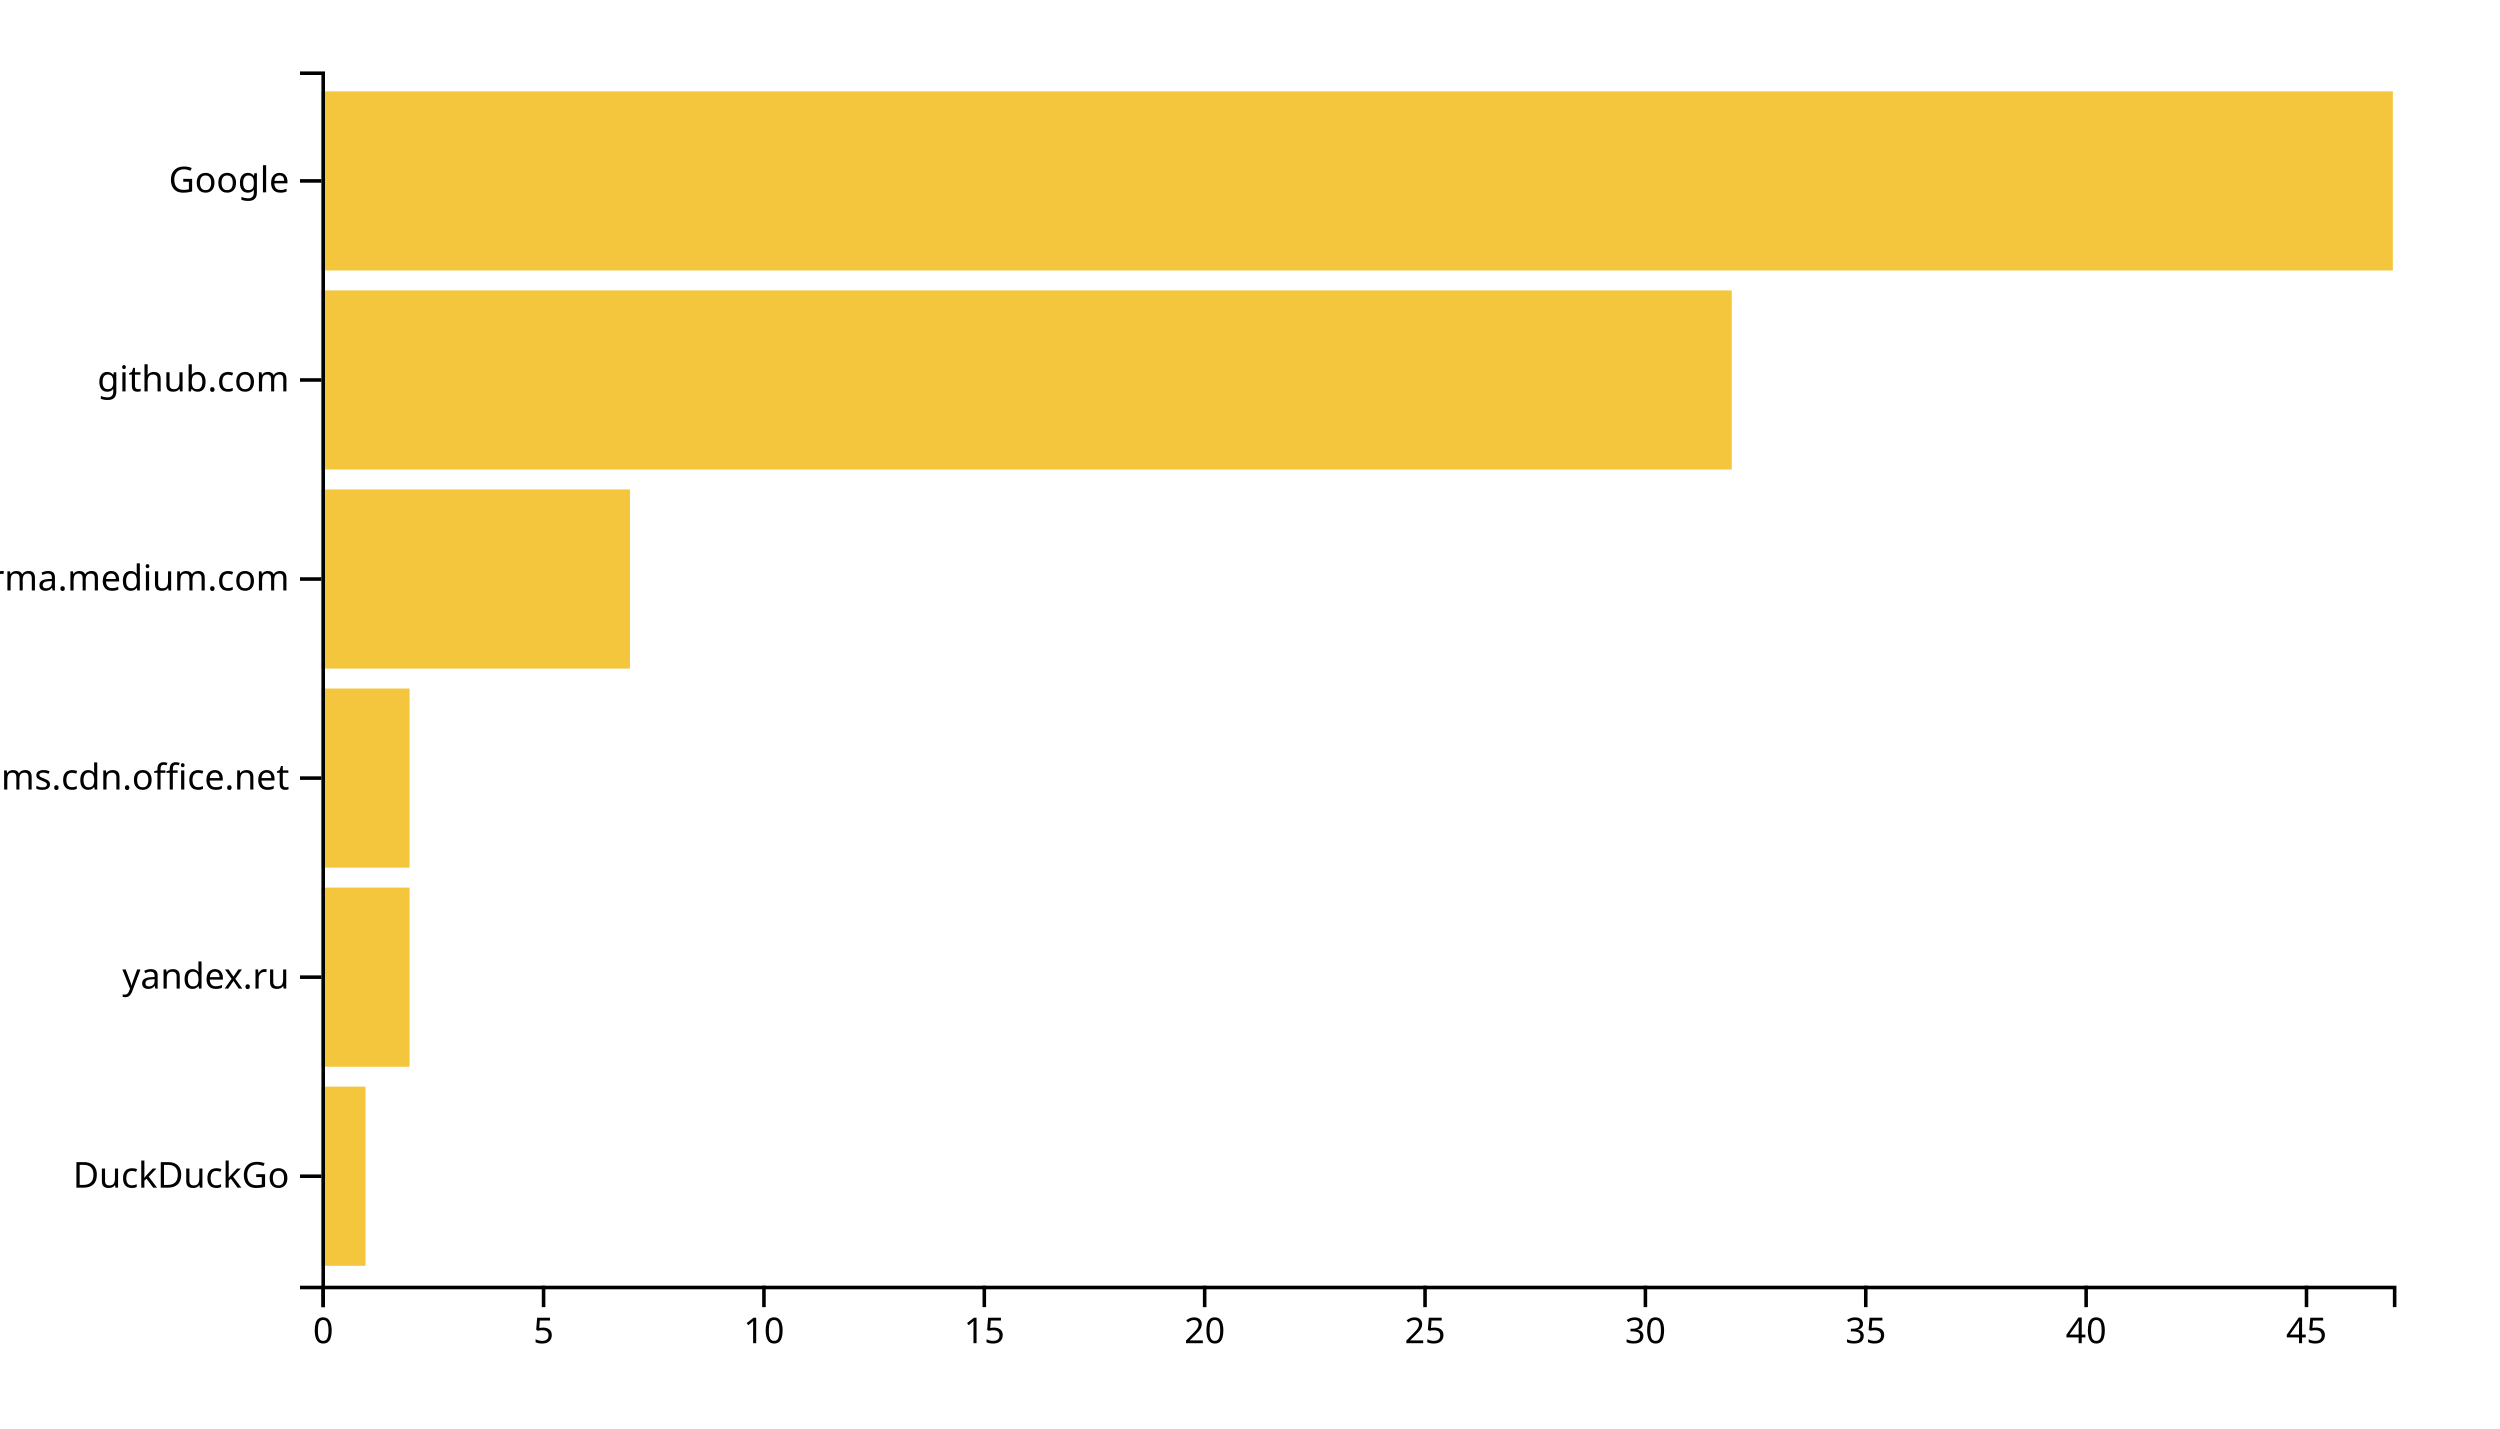
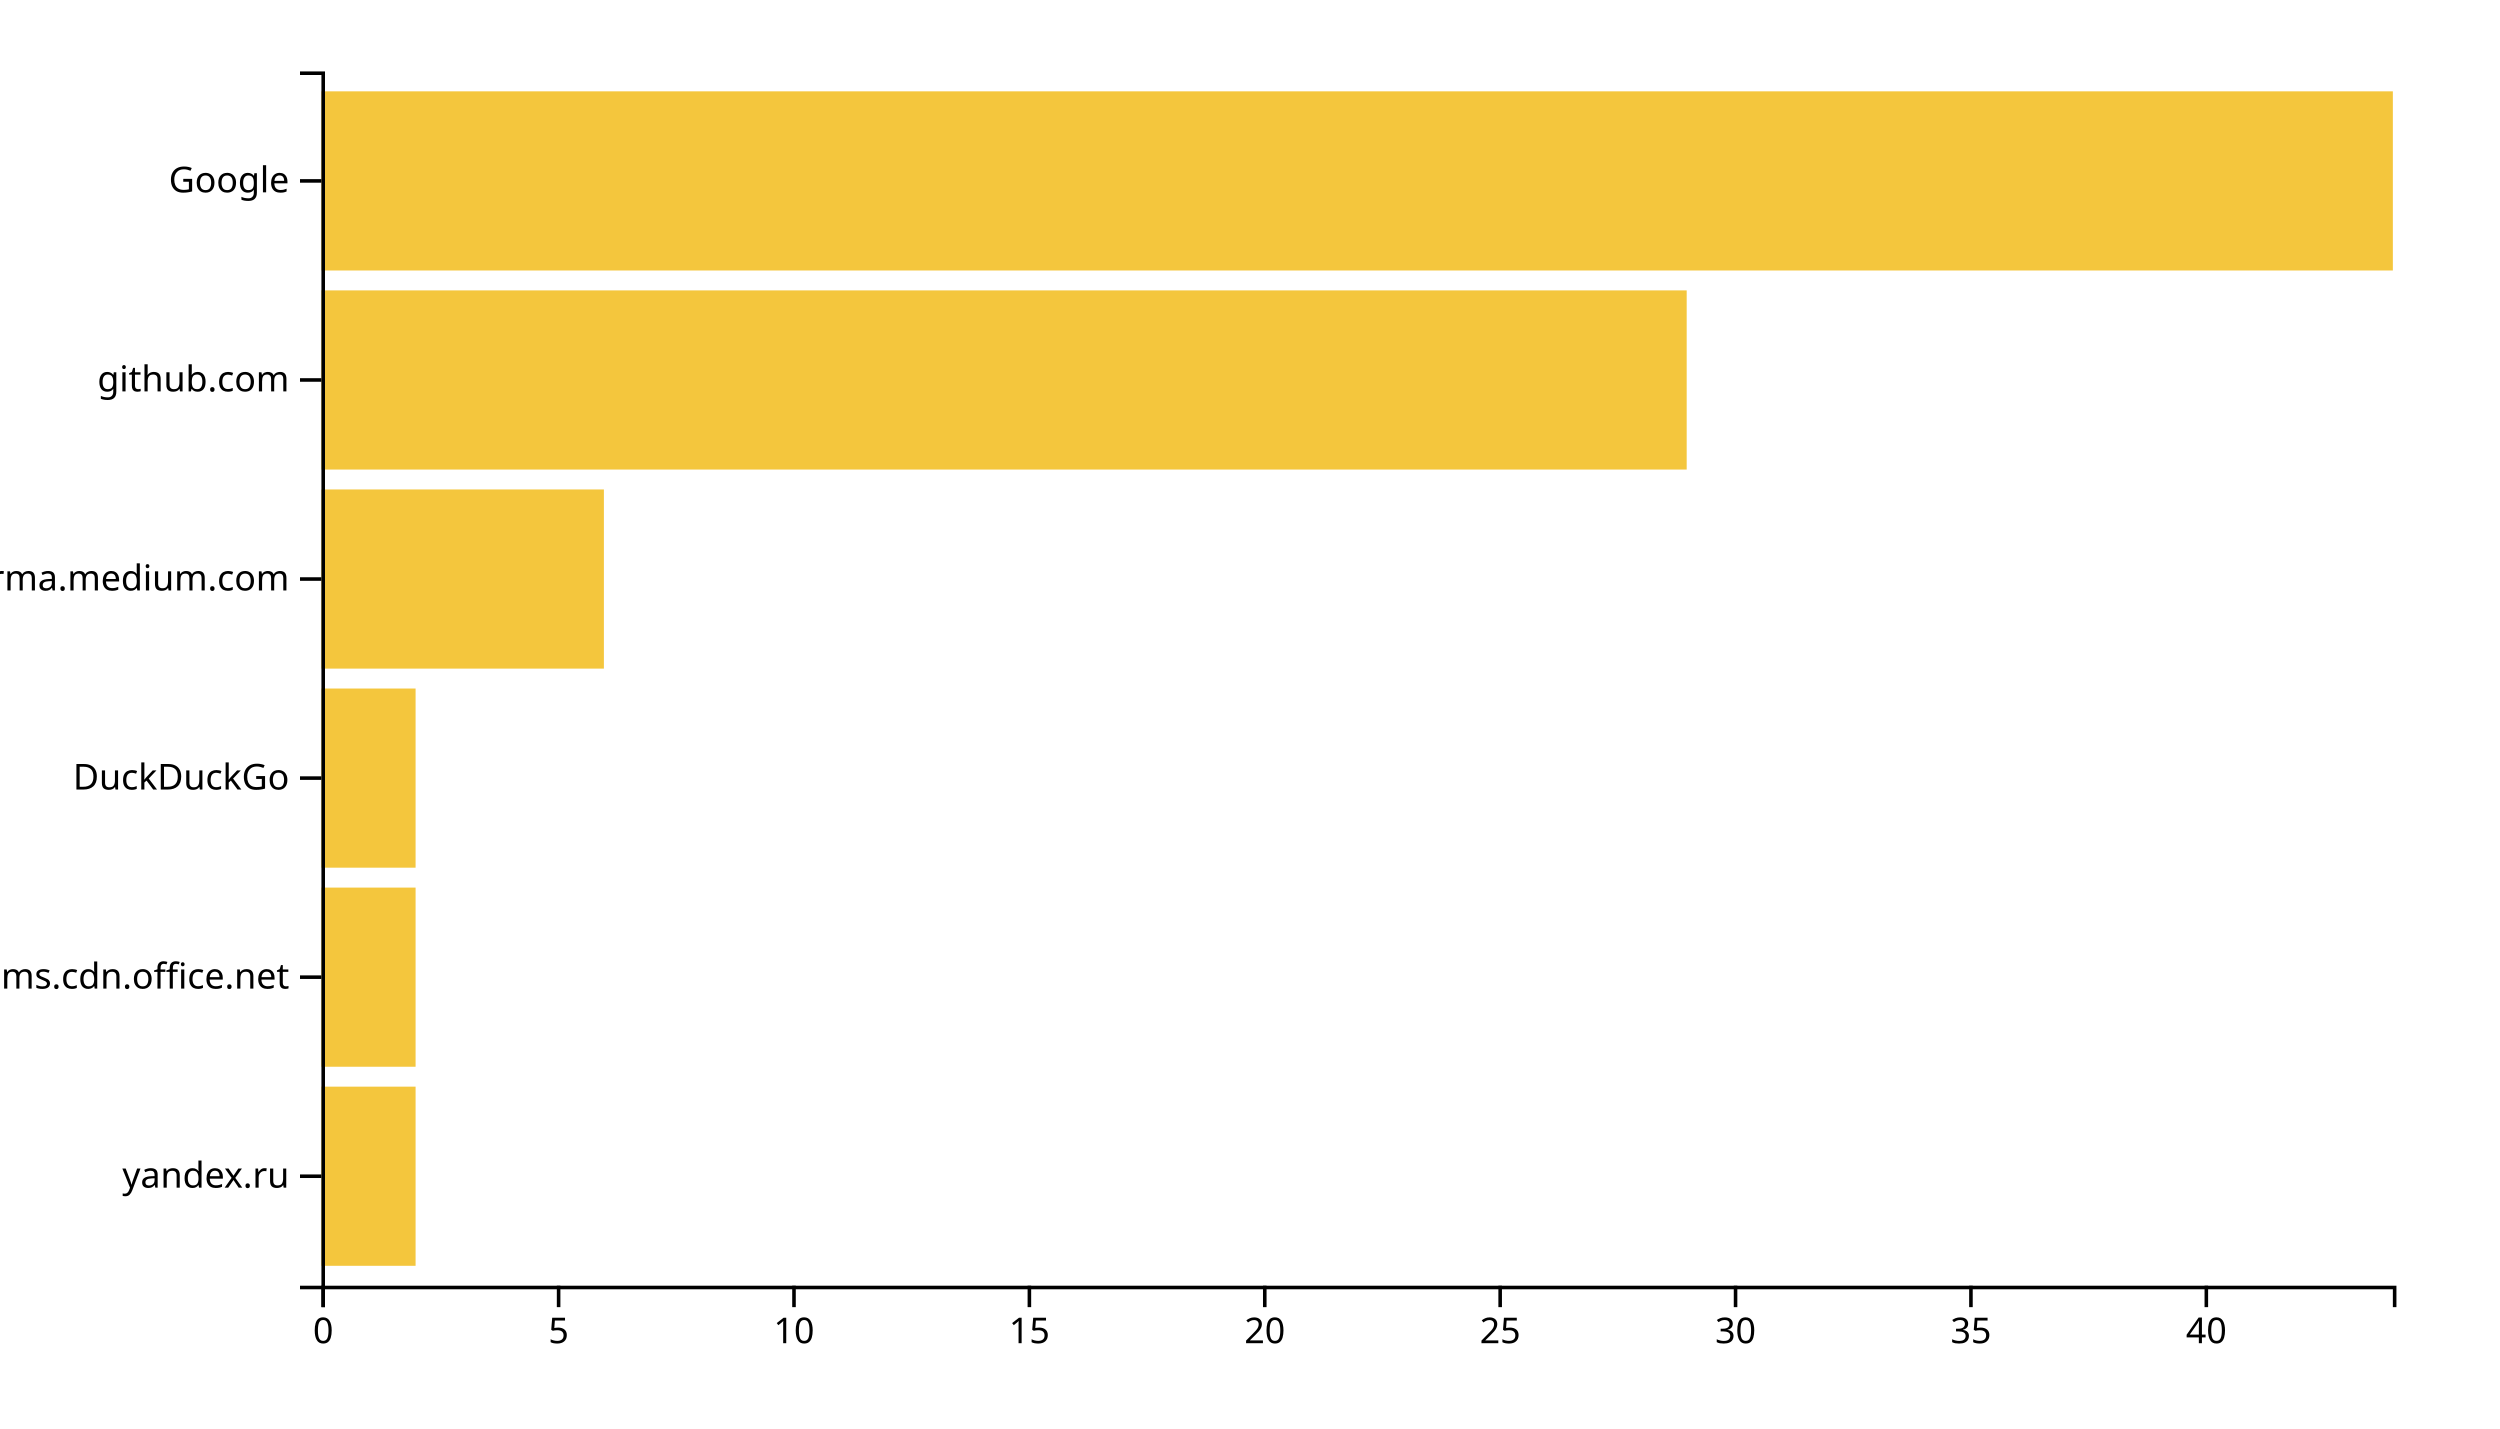
<svg xmlns="http://www.w3.org/2000/svg" width="700" height="400">
  <g transform="translate(90,20)">
-     <rect class="bar" width="12.34" y="284.262" height="50.164" style="fill: #f4c63d; text-anchor: end;" />
-     <rect class="bar" width="24.681" y="228.525" height="50.164" style="fill: #f4c63d; text-anchor: end;" />
-     <rect class="bar" width="24.681" y="172.787" height="50.164" style="fill: #f4c63d; text-anchor: end;" />
-     <rect class="bar" width="86.383" y="117.049" height="50.164" style="fill: #f4c63d; text-anchor: end;" />
-     <rect class="bar" width="394.894" y="61.311" height="50.164" style="fill: #f4c63d; text-anchor: end;" />
+     <rect class="bar" width="26.364" y="284.262" height="50.164" style="fill: #f4c63d; text-anchor: end;" />
+     <rect class="bar" width="26.364" y="228.525" height="50.164" style="fill: #f4c63d; text-anchor: end;" />
+     <rect class="bar" width="26.364" y="172.787" height="50.164" style="fill: #f4c63d; text-anchor: end;" />
+     <rect class="bar" width="79.091" y="117.049" height="50.164" style="fill: #f4c63d; text-anchor: end;" />
+     <rect class="bar" width="382.273" y="61.311" height="50.164" style="fill: #f4c63d; text-anchor: end;" />
    <rect class="bar" width="580" y="5.574" height="50.164" style="fill: #f4c63d; text-anchor: end;" />
    <g transform="translate(0,340)" fill="none" font-size="10" font-family="sans-serif" text-anchor="middle">
      <path class="domain" stroke="currentColor" d="M0.5,6V0.5H580.5V6" />
      <g class="tick" opacity="1" transform="translate(0.5,0)">
        <line stroke="currentColor" y2="6" />
        <text fill="currentColor" y="9" dy="0.71em">0</text>
      </g>
-       <g class="tick" opacity="1" transform="translate(62.20213,0)">
+       <g class="tick" opacity="1" transform="translate(66.40909,0)">
        <line stroke="currentColor" y2="6" />
        <text fill="currentColor" y="9" dy="0.71em">5</text>
      </g>
-       <g class="tick" opacity="1" transform="translate(123.9043,0)">
+       <g class="tick" opacity="1" transform="translate(132.3182,0)">
        <line stroke="currentColor" y2="6" />
        <text fill="currentColor" y="9" dy="0.71em">10</text>
      </g>
-       <g class="tick" opacity="1" transform="translate(185.6064,0)">
+       <g class="tick" opacity="1" transform="translate(198.2273,0)">
        <line stroke="currentColor" y2="6" />
        <text fill="currentColor" y="9" dy="0.71em">15</text>
      </g>
-       <g class="tick" opacity="1" transform="translate(247.3085,0)">
+       <g class="tick" opacity="1" transform="translate(264.1364,0)">
        <line stroke="currentColor" y2="6" />
        <text fill="currentColor" y="9" dy="0.71em">20</text>
      </g>
-       <g class="tick" opacity="1" transform="translate(309.0106,0)">
+       <g class="tick" opacity="1" transform="translate(330.0455,0)">
        <line stroke="currentColor" y2="6" />
        <text fill="currentColor" y="9" dy="0.71em">25</text>
      </g>
-       <g class="tick" opacity="1" transform="translate(370.7128,0)">
+       <g class="tick" opacity="1" transform="translate(395.9545,0)">
        <line stroke="currentColor" y2="6" />
        <text fill="currentColor" y="9" dy="0.71em">30</text>
      </g>
-       <g class="tick" opacity="1" transform="translate(432.4149,0)">
+       <g class="tick" opacity="1" transform="translate(461.8636,0)">
        <line stroke="currentColor" y2="6" />
        <text fill="currentColor" y="9" dy="0.71em">35</text>
      </g>
-       <g class="tick" opacity="1" transform="translate(494.117,0)">
+       <g class="tick" opacity="1" transform="translate(527.7727,0)">
        <line stroke="currentColor" y2="6" />
        <text fill="currentColor" y="9" dy="0.71em">40</text>
-       </g>
-       <g class="tick" opacity="1" transform="translate(555.8191,0)">
-         <line stroke="currentColor" y2="6" />
-         <text fill="currentColor" y="9" dy="0.71em">45</text>
      </g>
    </g>
    <g fill="none" font-size="10" font-family="sans-serif" text-anchor="end">
      <path class="domain" stroke="currentColor" d="M-6,340.5H0.5V0.5H-6" />
      <g class="tick" opacity="1" transform="translate(0,309.3443)">
        <line stroke="currentColor" x2="-6" />
-         <text fill="currentColor" x="-9" dy="0.32em">DuckDuckGo</text>
+         <text fill="currentColor" x="-9" dy="0.32em">yandex.ru</text>
      </g>
      <g class="tick" opacity="1" transform="translate(0,253.6066)">
        <line stroke="currentColor" x2="-6" />
-         <text fill="currentColor" x="-9" dy="0.32em">yandex.ru</text>
+         <text fill="currentColor" x="-9" dy="0.32em">statics.teams.cdn.office.net</text>
      </g>
      <g class="tick" opacity="1" transform="translate(0,197.8689)">
        <line stroke="currentColor" x2="-6" />
-         <text fill="currentColor" x="-9" dy="0.32em">statics.teams.cdn.office.net</text>
+         <text fill="currentColor" x="-9" dy="0.32em">DuckDuckGo</text>
      </g>
      <g class="tick" opacity="1" transform="translate(0,142.1311)">
        <line stroke="currentColor" x2="-6" />
        <text fill="currentColor" x="-9" dy="0.32em">xgirma.medium.com</text>
      </g>
      <g class="tick" opacity="1" transform="translate(0,86.39344)">
        <line stroke="currentColor" x2="-6" />
        <text fill="currentColor" x="-9" dy="0.32em">github.com</text>
      </g>
      <g class="tick" opacity="1" transform="translate(0,30.65574)">
        <line stroke="currentColor" x2="-6" />
        <text fill="currentColor" x="-9" dy="0.32em">Google</text>
      </g>
    </g>
  </g>
</svg>
